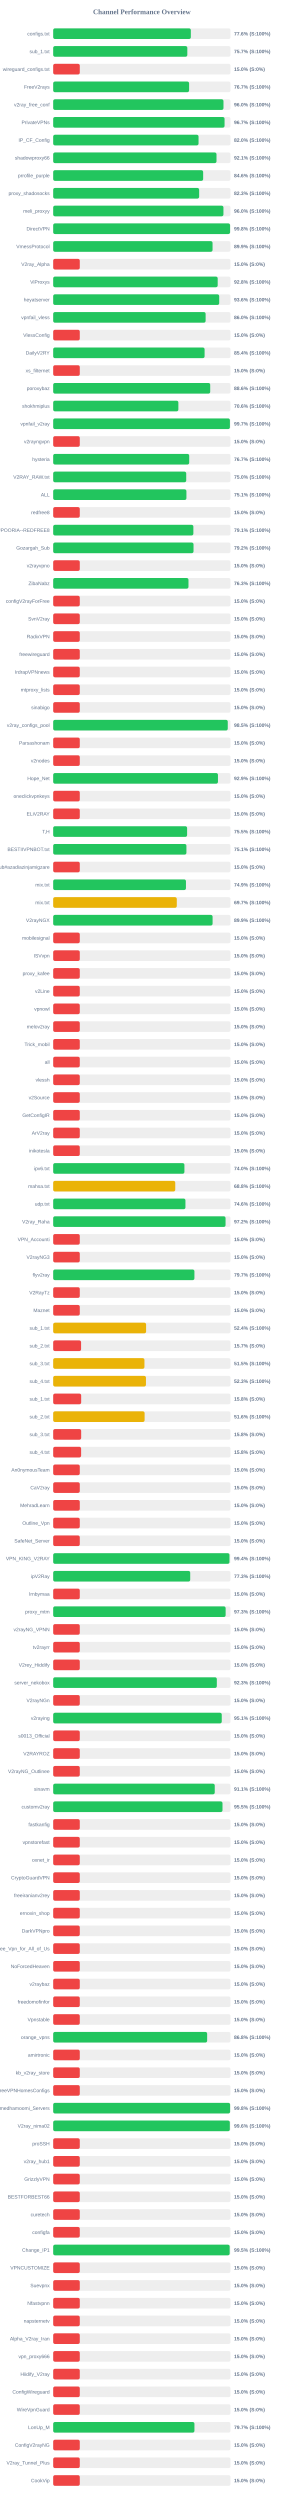
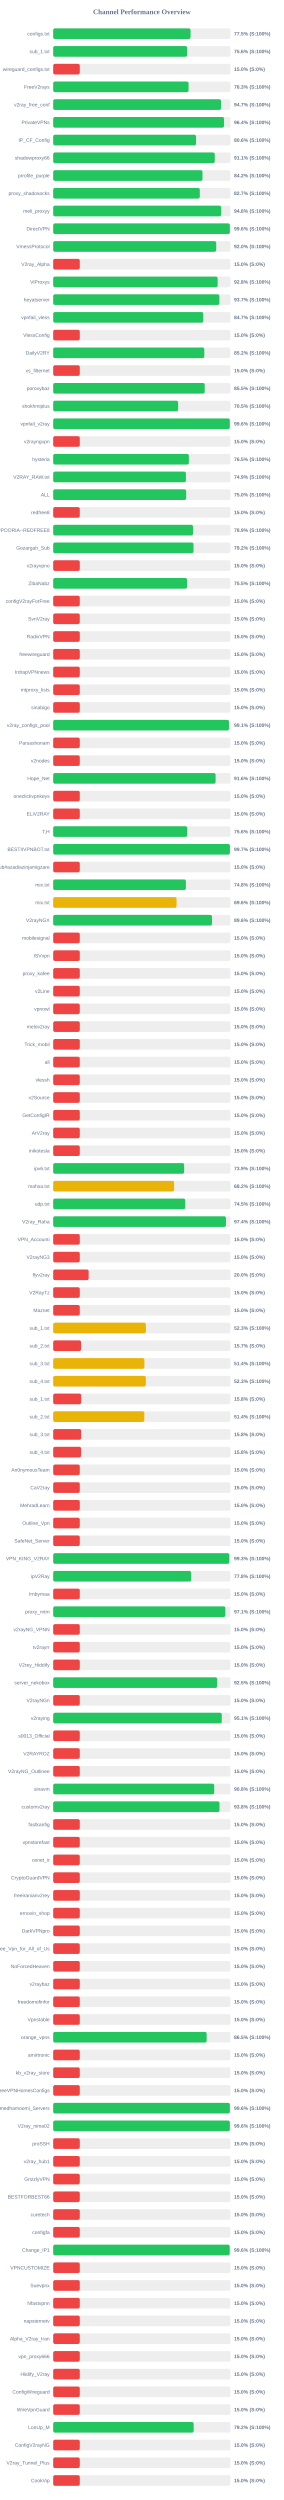
<svg xmlns="http://www.w3.org/2000/svg" width="800" height="7050" version="1.1">
  <style>
        .row { font: 14px Arial; fill: #64748b; }
        .score { font: bold 14px Arial; fill: #64748b; }
    </style>
  <text x="400" y="40" text-anchor="middle" font-size="20px" font-weight="bold" fill="#64748b">Channel Performance Overview</text>
  <rect x="150" y="80" width="500" height="30" fill="#eee" rx="5" />
-   <rect x="150" y="80" width="388.15" height="30" fill="#22c55e" rx="5" />
+   <rect x="150" y="80" width="387.35" height="30" fill="#22c55e" rx="5" />
  <text x="140" y="100" text-anchor="end" class="row">configs.txt</text>
-   <text x="660" y="100" text-anchor="start" class="score">77.6% (S:100%)</text>
+   <text x="660" y="100" text-anchor="start" class="score">77.5% (S:100%)</text>
  <rect x="150" y="130" width="500" height="30" fill="#eee" rx="5" />
-   <rect x="150" y="130" width="378.25" height="30" fill="#22c55e" rx="5" />
+   <rect x="150" y="130" width="377.8" height="30" fill="#22c55e" rx="5" />
  <text x="140" y="150" text-anchor="end" class="row">sub_1.txt</text>
-   <text x="660" y="150" text-anchor="start" class="score">75.7% (S:100%)</text>
+   <text x="660" y="150" text-anchor="start" class="score">75.6% (S:100%)</text>
  <rect x="150" y="180" width="500" height="30" fill="#eee" rx="5" />
  <rect x="150" y="180" width="75.0" height="30" fill="#ef4444" rx="5" />
  <text x="140" y="200" text-anchor="end" class="row">wireguard_configs.txt</text>
  <text x="660" y="200" text-anchor="start" class="score">15.0% (S:0%)</text>
  <rect x="150" y="230" width="500" height="30" fill="#eee" rx="5" />
-   <rect x="150" y="230" width="383.25" height="30" fill="#22c55e" rx="5" />
+   <rect x="150" y="230" width="381.7" height="30" fill="#22c55e" rx="5" />
  <text x="140" y="250" text-anchor="end" class="row">FreeV2rays</text>
-   <text x="660" y="250" text-anchor="start" class="score">76.7% (S:100%)</text>
+   <text x="660" y="250" text-anchor="start" class="score">76.3% (S:100%)</text>
  <rect x="150" y="280" width="500" height="30" fill="#eee" rx="5" />
-   <rect x="150" y="280" width="480.2" height="30" fill="#22c55e" rx="5" />
+   <rect x="150" y="280" width="473.35" height="30" fill="#22c55e" rx="5" />
  <text x="140" y="300" text-anchor="end" class="row">v2ray_free_conf</text>
-   <text x="660" y="300" text-anchor="start" class="score">96.0% (S:100%)</text>
+   <text x="660" y="300" text-anchor="start" class="score">94.7% (S:100%)</text>
  <rect x="150" y="330" width="500" height="30" fill="#eee" rx="5" />
-   <rect x="150" y="330" width="483.25" height="30" fill="#22c55e" rx="5" />
+   <rect x="150" y="330" width="481.85" height="30" fill="#22c55e" rx="5" />
  <text x="140" y="350" text-anchor="end" class="row">PrivateVPNs</text>
-   <text x="660" y="350" text-anchor="start" class="score">96.7% (S:100%)</text>
+   <text x="660" y="350" text-anchor="start" class="score">96.4% (S:100%)</text>
  <rect x="150" y="380" width="500" height="30" fill="#eee" rx="5" />
-   <rect x="150" y="380" width="409.9" height="30" fill="#22c55e" rx="5" />
+   <rect x="150" y="380" width="402.9" height="30" fill="#22c55e" rx="5" />
  <text x="140" y="400" text-anchor="end" class="row">IP_CF_Config</text>
-   <text x="660" y="400" text-anchor="start" class="score">82.0% (S:100%)</text>
+   <text x="660" y="400" text-anchor="start" class="score">80.6% (S:100%)</text>
  <rect x="150" y="430" width="500" height="30" fill="#eee" rx="5" />
-   <rect x="150" y="430" width="460.55" height="30" fill="#22c55e" rx="5" />
+   <rect x="150" y="430" width="455.65" height="30" fill="#22c55e" rx="5" />
  <text x="140" y="450" text-anchor="end" class="row">shadowproxy66</text>
-   <text x="660" y="450" text-anchor="start" class="score">92.1% (S:100%)</text>
+   <text x="660" y="450" text-anchor="start" class="score">91.1% (S:100%)</text>
  <rect x="150" y="480" width="500" height="30" fill="#eee" rx="5" />
-   <rect x="150" y="480" width="422.9" height="30" fill="#22c55e" rx="5" />
+   <rect x="150" y="480" width="421.05" height="30" fill="#22c55e" rx="5" />
  <text x="140" y="500" text-anchor="end" class="row">prrofile_purple</text>
-   <text x="660" y="500" text-anchor="start" class="score">84.6% (S:100%)</text>
+   <text x="660" y="500" text-anchor="start" class="score">84.2% (S:100%)</text>
  <rect x="150" y="530" width="500" height="30" fill="#eee" rx="5" />
-   <rect x="150" y="530" width="411.6" height="30" fill="#22c55e" rx="5" />
+   <rect x="150" y="530" width="413.45" height="30" fill="#22c55e" rx="5" />
  <text x="140" y="550" text-anchor="end" class="row">proxy_shadosocks</text>
-   <text x="660" y="550" text-anchor="start" class="score">82.3% (S:100%)</text>
+   <text x="660" y="550" text-anchor="start" class="score">82.7% (S:100%)</text>
  <rect x="150" y="580" width="500" height="30" fill="#eee" rx="5" />
-   <rect x="150" y="580" width="480.1" height="30" fill="#22c55e" rx="5" />
+   <rect x="150" y="580" width="473.8" height="30" fill="#22c55e" rx="5" />
  <text x="140" y="600" text-anchor="end" class="row">meli_proxyy</text>
-   <text x="660" y="600" text-anchor="start" class="score">96.0% (S:100%)</text>
+   <text x="660" y="600" text-anchor="start" class="score">94.8% (S:100%)</text>
  <rect x="150" y="630" width="500" height="30" fill="#eee" rx="5" />
-   <rect x="150" y="630" width="498.8" height="30" fill="#22c55e" rx="5" />
+   <rect x="150" y="630" width="498.2" height="30" fill="#22c55e" rx="5" />
  <text x="140" y="650" text-anchor="end" class="row">DirectVPN</text>
-   <text x="660" y="650" text-anchor="start" class="score">99.8% (S:100%)</text>
+   <text x="660" y="650" text-anchor="start" class="score">99.6% (S:100%)</text>
  <rect x="150" y="680" width="500" height="30" fill="#eee" rx="5" />
-   <rect x="150" y="680" width="449.4" height="30" fill="#22c55e" rx="5" />
+   <rect x="150" y="680" width="459.75" height="30" fill="#22c55e" rx="5" />
  <text x="140" y="700" text-anchor="end" class="row">VmessProtocol</text>
-   <text x="660" y="700" text-anchor="start" class="score">89.9% (S:100%)</text>
+   <text x="660" y="700" text-anchor="start" class="score">92.0% (S:100%)</text>
  <rect x="150" y="730" width="500" height="30" fill="#eee" rx="5" />
  <rect x="150" y="730" width="75.0" height="30" fill="#ef4444" rx="5" />
  <text x="140" y="750" text-anchor="end" class="row">V2ray_Alpha</text>
  <text x="660" y="750" text-anchor="start" class="score">15.0% (S:0%)</text>
  <rect x="150" y="780" width="500" height="30" fill="#eee" rx="5" />
-   <rect x="150" y="780" width="463.9" height="30" fill="#22c55e" rx="5" />
+   <rect x="150" y="780" width="463.8" height="30" fill="#22c55e" rx="5" />
  <text x="140" y="800" text-anchor="end" class="row">ViProxys</text>
  <text x="660" y="800" text-anchor="start" class="score">92.8% (S:100%)</text>
  <rect x="150" y="830" width="500" height="30" fill="#eee" rx="5" />
-   <rect x="150" y="830" width="468.15" height="30" fill="#22c55e" rx="5" />
+   <rect x="150" y="830" width="468.7" height="30" fill="#22c55e" rx="5" />
  <text x="140" y="850" text-anchor="end" class="row">heyatserver</text>
-   <text x="660" y="850" text-anchor="start" class="score">93.6% (S:100%)</text>
+   <text x="660" y="850" text-anchor="start" class="score">93.7% (S:100%)</text>
  <rect x="150" y="880" width="500" height="30" fill="#eee" rx="5" />
-   <rect x="150" y="880" width="429.85" height="30" fill="#22c55e" rx="5" />
+   <rect x="150" y="880" width="423.25" height="30" fill="#22c55e" rx="5" />
  <text x="140" y="900" text-anchor="end" class="row">vpnfail_vless</text>
-   <text x="660" y="900" text-anchor="start" class="score">86.0% (S:100%)</text>
+   <text x="660" y="900" text-anchor="start" class="score">84.7% (S:100%)</text>
  <rect x="150" y="930" width="500" height="30" fill="#eee" rx="5" />
  <rect x="150" y="930" width="75.0" height="30" fill="#ef4444" rx="5" />
  <text x="140" y="950" text-anchor="end" class="row">VlessConfig</text>
  <text x="660" y="950" text-anchor="start" class="score">15.0% (S:0%)</text>
  <rect x="150" y="980" width="500" height="30" fill="#eee" rx="5" />
-   <rect x="150" y="980" width="426.95" height="30" fill="#22c55e" rx="5" />
+   <rect x="150" y="980" width="426.15" height="30" fill="#22c55e" rx="5" />
  <text x="140" y="1000" text-anchor="end" class="row">DailyV2RY</text>
-   <text x="660" y="1000" text-anchor="start" class="score">85.4% (S:100%)</text>
+   <text x="660" y="1000" text-anchor="start" class="score">85.2% (S:100%)</text>
  <rect x="150" y="1030" width="500" height="30" fill="#eee" rx="5" />
  <rect x="150" y="1030" width="75.0" height="30" fill="#ef4444" rx="5" />
  <text x="140" y="1050" text-anchor="end" class="row">xs_filternet</text>
  <text x="660" y="1050" text-anchor="start" class="score">15.0% (S:0%)</text>
  <rect x="150" y="1080" width="500" height="30" fill="#eee" rx="5" />
-   <rect x="150" y="1080" width="442.8" height="30" fill="#22c55e" rx="5" />
+   <rect x="150" y="1080" width="427.3" height="30" fill="#22c55e" rx="5" />
  <text x="140" y="1100" text-anchor="end" class="row">poroxybaz</text>
-   <text x="660" y="1100" text-anchor="start" class="score">88.6% (S:100%)</text>
+   <text x="660" y="1100" text-anchor="start" class="score">85.5% (S:100%)</text>
  <rect x="150" y="1130" width="500" height="30" fill="#eee" rx="5" />
-   <rect x="150" y="1130" width="353.0" height="30" fill="#22c55e" rx="5" />
+   <rect x="150" y="1130" width="352.3" height="30" fill="#22c55e" rx="5" />
  <text x="140" y="1150" text-anchor="end" class="row">shokhmiplus</text>
-   <text x="660" y="1150" text-anchor="start" class="score">70.6% (S:100%)</text>
+   <text x="660" y="1150" text-anchor="start" class="score">70.5% (S:100%)</text>
  <rect x="150" y="1180" width="500" height="30" fill="#eee" rx="5" />
-   <rect x="150" y="1180" width="498.35" height="30" fill="#22c55e" rx="5" />
+   <rect x="150" y="1180" width="498.0" height="30" fill="#22c55e" rx="5" />
  <text x="140" y="1200" text-anchor="end" class="row">vpnfail_v2ray</text>
-   <text x="660" y="1200" text-anchor="start" class="score">99.7% (S:100%)</text>
+   <text x="660" y="1200" text-anchor="start" class="score">99.6% (S:100%)</text>
  <rect x="150" y="1230" width="500" height="30" fill="#eee" rx="5" />
  <rect x="150" y="1230" width="75.0" height="30" fill="#ef4444" rx="5" />
  <text x="140" y="1250" text-anchor="end" class="row">v2rayngvpn</text>
  <text x="660" y="1250" text-anchor="start" class="score">15.0% (S:0%)</text>
  <rect x="150" y="1280" width="500" height="30" fill="#eee" rx="5" />
-   <rect x="150" y="1280" width="383.55" height="30" fill="#22c55e" rx="5" />
+   <rect x="150" y="1280" width="382.6" height="30" fill="#22c55e" rx="5" />
  <text x="140" y="1300" text-anchor="end" class="row">hysteria</text>
-   <text x="660" y="1300" text-anchor="start" class="score">76.7% (S:100%)</text>
+   <text x="660" y="1300" text-anchor="start" class="score">76.5% (S:100%)</text>
  <rect x="150" y="1330" width="500" height="30" fill="#eee" rx="5" />
-   <rect x="150" y="1330" width="375.15" height="30" fill="#22c55e" rx="5" />
+   <rect x="150" y="1330" width="374.35" height="30" fill="#22c55e" rx="5" />
  <text x="140" y="1350" text-anchor="end" class="row">V2RAY_RAW.txt</text>
-   <text x="660" y="1350" text-anchor="start" class="score">75.0% (S:100%)</text>
+   <text x="660" y="1350" text-anchor="start" class="score">74.9% (S:100%)</text>
  <rect x="150" y="1380" width="500" height="30" fill="#eee" rx="5" />
-   <rect x="150" y="1380" width="375.7" height="30" fill="#22c55e" rx="5" />
+   <rect x="150" y="1380" width="375.05" height="30" fill="#22c55e" rx="5" />
  <text x="140" y="1400" text-anchor="end" class="row">ALL</text>
-   <text x="660" y="1400" text-anchor="start" class="score">75.1% (S:100%)</text>
+   <text x="660" y="1400" text-anchor="start" class="score">75.0% (S:100%)</text>
  <rect x="150" y="1430" width="500" height="30" fill="#eee" rx="5" />
  <rect x="150" y="1430" width="75.0" height="30" fill="#ef4444" rx="5" />
  <text x="140" y="1450" text-anchor="end" class="row">redfree8</text>
  <text x="660" y="1450" text-anchor="start" class="score">15.0% (S:0%)</text>
  <rect x="150" y="1480" width="500" height="30" fill="#eee" rx="5" />
-   <rect x="150" y="1480" width="395.3" height="30" fill="#22c55e" rx="5" />
+   <rect x="150" y="1480" width="394.35" height="30" fill="#22c55e" rx="5" />
  <text x="140" y="1500" text-anchor="end" class="row">POORIA--REDFREE8.txt#POORIA--REDFREE8</text>
-   <text x="660" y="1500" text-anchor="start" class="score">79.1% (S:100%)</text>
+   <text x="660" y="1500" text-anchor="start" class="score">78.9% (S:100%)</text>
  <rect x="150" y="1530" width="500" height="30" fill="#eee" rx="5" />
  <rect x="150" y="1530" width="395.75" height="30" fill="#22c55e" rx="5" />
  <text x="140" y="1550" text-anchor="end" class="row">Gozargah_Sub</text>
  <text x="660" y="1550" text-anchor="start" class="score">79.2% (S:100%)</text>
  <rect x="150" y="1580" width="500" height="30" fill="#eee" rx="5" />
  <rect x="150" y="1580" width="75.0" height="30" fill="#ef4444" rx="5" />
  <text x="140" y="1600" text-anchor="end" class="row">v2rayvpno</text>
  <text x="660" y="1600" text-anchor="start" class="score">15.0% (S:0%)</text>
  <rect x="150" y="1630" width="500" height="30" fill="#eee" rx="5" />
-   <rect x="150" y="1630" width="381.5" height="30" fill="#22c55e" rx="5" />
+   <rect x="150" y="1630" width="377.6" height="30" fill="#22c55e" rx="5" />
  <text x="140" y="1650" text-anchor="end" class="row">ZibaNabz</text>
-   <text x="660" y="1650" text-anchor="start" class="score">76.3% (S:100%)</text>
+   <text x="660" y="1650" text-anchor="start" class="score">75.5% (S:100%)</text>
  <rect x="150" y="1680" width="500" height="30" fill="#eee" rx="5" />
  <rect x="150" y="1680" width="75.0" height="30" fill="#ef4444" rx="5" />
  <text x="140" y="1700" text-anchor="end" class="row">configV2rayForFree</text>
  <text x="660" y="1700" text-anchor="start" class="score">15.0% (S:0%)</text>
  <rect x="150" y="1730" width="500" height="30" fill="#eee" rx="5" />
  <rect x="150" y="1730" width="75.0" height="30" fill="#ef4444" rx="5" />
  <text x="140" y="1750" text-anchor="end" class="row">SvnV2ray</text>
  <text x="660" y="1750" text-anchor="start" class="score">15.0% (S:0%)</text>
  <rect x="150" y="1780" width="500" height="30" fill="#eee" rx="5" />
  <rect x="150" y="1780" width="75.0" height="30" fill="#ef4444" rx="5" />
  <text x="140" y="1800" text-anchor="end" class="row">RadixVPN</text>
  <text x="660" y="1800" text-anchor="start" class="score">15.0% (S:0%)</text>
  <rect x="150" y="1830" width="500" height="30" fill="#eee" rx="5" />
  <rect x="150" y="1830" width="75.0" height="30" fill="#ef4444" rx="5" />
  <text x="140" y="1850" text-anchor="end" class="row">freewireguard</text>
  <text x="660" y="1850" text-anchor="start" class="score">15.0% (S:0%)</text>
  <rect x="150" y="1880" width="500" height="30" fill="#eee" rx="5" />
  <rect x="150" y="1880" width="75.0" height="30" fill="#ef4444" rx="5" />
  <text x="140" y="1900" text-anchor="end" class="row">IrdrapVPNnews</text>
  <text x="660" y="1900" text-anchor="start" class="score">15.0% (S:0%)</text>
  <rect x="150" y="1930" width="500" height="30" fill="#eee" rx="5" />
  <rect x="150" y="1930" width="75.0" height="30" fill="#ef4444" rx="5" />
  <text x="140" y="1950" text-anchor="end" class="row">mtproxy_lists</text>
  <text x="660" y="1950" text-anchor="start" class="score">15.0% (S:0%)</text>
  <rect x="150" y="1980" width="500" height="30" fill="#eee" rx="5" />
  <rect x="150" y="1980" width="75.0" height="30" fill="#ef4444" rx="5" />
  <text x="140" y="2000" text-anchor="end" class="row">sinabigo</text>
  <text x="660" y="2000" text-anchor="start" class="score">15.0% (S:0%)</text>
  <rect x="150" y="2030" width="500" height="30" fill="#eee" rx="5" />
-   <rect x="150" y="2030" width="492.3" height="30" fill="#22c55e" rx="5" />
+   <rect x="150" y="2030" width="495.7" height="30" fill="#22c55e" rx="5" />
  <text x="140" y="2050" text-anchor="end" class="row">v2ray_configs_pool</text>
-   <text x="660" y="2050" text-anchor="start" class="score">98.5% (S:100%)</text>
+   <text x="660" y="2050" text-anchor="start" class="score">99.1% (S:100%)</text>
  <rect x="150" y="2080" width="500" height="30" fill="#eee" rx="5" />
  <rect x="150" y="2080" width="75.0" height="30" fill="#ef4444" rx="5" />
  <text x="140" y="2100" text-anchor="end" class="row">Parsashonam</text>
  <text x="660" y="2100" text-anchor="start" class="score">15.0% (S:0%)</text>
  <rect x="150" y="2130" width="500" height="30" fill="#eee" rx="5" />
  <rect x="150" y="2130" width="75.0" height="30" fill="#ef4444" rx="5" />
  <text x="140" y="2150" text-anchor="end" class="row">v2nodes</text>
  <text x="660" y="2150" text-anchor="start" class="score">15.0% (S:0%)</text>
  <rect x="150" y="2180" width="500" height="30" fill="#eee" rx="5" />
-   <rect x="150" y="2180" width="464.65" height="30" fill="#22c55e" rx="5" />
+   <rect x="150" y="2180" width="458.0" height="30" fill="#22c55e" rx="5" />
  <text x="140" y="2200" text-anchor="end" class="row">Hope_Net</text>
-   <text x="660" y="2200" text-anchor="start" class="score">92.9% (S:100%)</text>
+   <text x="660" y="2200" text-anchor="start" class="score">91.6% (S:100%)</text>
  <rect x="150" y="2230" width="500" height="30" fill="#eee" rx="5" />
  <rect x="150" y="2230" width="75.0" height="30" fill="#ef4444" rx="5" />
  <text x="140" y="2250" text-anchor="end" class="row">oneclickvpnkeys</text>
  <text x="660" y="2250" text-anchor="start" class="score">15.0% (S:0%)</text>
  <rect x="150" y="2280" width="500" height="30" fill="#eee" rx="5" />
  <rect x="150" y="2280" width="75.0" height="30" fill="#ef4444" rx="5" />
  <text x="140" y="2300" text-anchor="end" class="row">ELiV2RAY</text>
  <text x="660" y="2300" text-anchor="start" class="score">15.0% (S:0%)</text>
  <rect x="150" y="2330" width="500" height="30" fill="#eee" rx="5" />
-   <rect x="150" y="2330" width="377.65" height="30" fill="#22c55e" rx="5" />
+   <rect x="150" y="2330" width="378.05" height="30" fill="#22c55e" rx="5" />
  <text x="140" y="2350" text-anchor="end" class="row">T,H</text>
-   <text x="660" y="2350" text-anchor="start" class="score">75.5% (S:100%)</text>
+   <text x="660" y="2350" text-anchor="start" class="score">75.6% (S:100%)</text>
  <rect x="150" y="2380" width="500" height="30" fill="#eee" rx="5" />
-   <rect x="150" y="2380" width="375.7" height="30" fill="#22c55e" rx="5" />
+   <rect x="150" y="2380" width="498.35" height="30" fill="#22c55e" rx="5" />
  <text x="140" y="2400" text-anchor="end" class="row">BESTIIVPNBOT.txt</text>
-   <text x="660" y="2400" text-anchor="start" class="score">75.1% (S:100%)</text>
+   <text x="660" y="2400" text-anchor="start" class="score">99.7% (S:100%)</text>
  <rect x="150" y="2430" width="500" height="30" fill="#eee" rx="5" />
  <rect x="150" y="2430" width="75.0" height="30" fill="#ef4444" rx="5" />
  <text x="140" y="2450" text-anchor="end" class="row">Sub#azadiazinjamigzare</text>
  <text x="660" y="2450" text-anchor="start" class="score">15.0% (S:0%)</text>
  <rect x="150" y="2480" width="500" height="30" fill="#eee" rx="5" />
-   <rect x="150" y="2480" width="374.4" height="30" fill="#22c55e" rx="5" />
+   <rect x="150" y="2480" width="374.2" height="30" fill="#22c55e" rx="5" />
  <text x="140" y="2500" text-anchor="end" class="row">mix.txt</text>
-   <text x="660" y="2500" text-anchor="start" class="score">74.9% (S:100%)</text>
+   <text x="660" y="2500" text-anchor="start" class="score">74.8% (S:100%)</text>
  <rect x="150" y="2530" width="500" height="30" fill="#eee" rx="5" />
-   <rect x="150" y="2530" width="348.55" height="30" fill="#eab308" rx="5" />
+   <rect x="150" y="2530" width="347.9" height="30" fill="#eab308" rx="5" />
  <text x="140" y="2550" text-anchor="end" class="row">mix.txt</text>
-   <text x="660" y="2550" text-anchor="start" class="score">69.7% (S:100%)</text>
+   <text x="660" y="2550" text-anchor="start" class="score">69.6% (S:100%)</text>
  <rect x="150" y="2580" width="500" height="30" fill="#eee" rx="5" />
-   <rect x="150" y="2580" width="449.5" height="30" fill="#22c55e" rx="5" />
+   <rect x="150" y="2580" width="447.85" height="30" fill="#22c55e" rx="5" />
  <text x="140" y="2600" text-anchor="end" class="row">V2rayNGX</text>
-   <text x="660" y="2600" text-anchor="start" class="score">89.9% (S:100%)</text>
+   <text x="660" y="2600" text-anchor="start" class="score">89.6% (S:100%)</text>
  <rect x="150" y="2630" width="500" height="30" fill="#eee" rx="5" />
  <rect x="150" y="2630" width="75.0" height="30" fill="#ef4444" rx="5" />
  <text x="140" y="2650" text-anchor="end" class="row">mobilesignal</text>
  <text x="660" y="2650" text-anchor="start" class="score">15.0% (S:0%)</text>
  <rect x="150" y="2680" width="500" height="30" fill="#eee" rx="5" />
  <rect x="150" y="2680" width="75.0" height="30" fill="#ef4444" rx="5" />
  <text x="140" y="2700" text-anchor="end" class="row">ISVvpn</text>
  <text x="660" y="2700" text-anchor="start" class="score">15.0% (S:0%)</text>
  <rect x="150" y="2730" width="500" height="30" fill="#eee" rx="5" />
  <rect x="150" y="2730" width="75.0" height="30" fill="#ef4444" rx="5" />
  <text x="140" y="2750" text-anchor="end" class="row">proxy_kafee</text>
  <text x="660" y="2750" text-anchor="start" class="score">15.0% (S:0%)</text>
  <rect x="150" y="2780" width="500" height="30" fill="#eee" rx="5" />
  <rect x="150" y="2780" width="75.0" height="30" fill="#ef4444" rx="5" />
  <text x="140" y="2800" text-anchor="end" class="row">v2Line</text>
  <text x="660" y="2800" text-anchor="start" class="score">15.0% (S:0%)</text>
  <rect x="150" y="2830" width="500" height="30" fill="#eee" rx="5" />
  <rect x="150" y="2830" width="75.0" height="30" fill="#ef4444" rx="5" />
  <text x="140" y="2850" text-anchor="end" class="row">vpnowl</text>
  <text x="660" y="2850" text-anchor="start" class="score">15.0% (S:0%)</text>
  <rect x="150" y="2880" width="500" height="30" fill="#eee" rx="5" />
  <rect x="150" y="2880" width="75.0" height="30" fill="#ef4444" rx="5" />
  <text x="140" y="2900" text-anchor="end" class="row">melov2ray</text>
  <text x="660" y="2900" text-anchor="start" class="score">15.0% (S:0%)</text>
  <rect x="150" y="2930" width="500" height="30" fill="#eee" rx="5" />
  <rect x="150" y="2930" width="75.0" height="30" fill="#ef4444" rx="5" />
  <text x="140" y="2950" text-anchor="end" class="row">Trick_mobil</text>
  <text x="660" y="2950" text-anchor="start" class="score">15.0% (S:0%)</text>
  <rect x="150" y="2980" width="500" height="30" fill="#eee" rx="5" />
  <rect x="150" y="2980" width="75.0" height="30" fill="#ef4444" rx="5" />
  <text x="140" y="3000" text-anchor="end" class="row">all</text>
  <text x="660" y="3000" text-anchor="start" class="score">15.0% (S:0%)</text>
  <rect x="150" y="3030" width="500" height="30" fill="#eee" rx="5" />
  <rect x="150" y="3030" width="75.0" height="30" fill="#ef4444" rx="5" />
  <text x="140" y="3050" text-anchor="end" class="row">vlessh</text>
  <text x="660" y="3050" text-anchor="start" class="score">15.0% (S:0%)</text>
  <rect x="150" y="3080" width="500" height="30" fill="#eee" rx="5" />
  <rect x="150" y="3080" width="75.0" height="30" fill="#ef4444" rx="5" />
  <text x="140" y="3100" text-anchor="end" class="row">v2Source</text>
  <text x="660" y="3100" text-anchor="start" class="score">15.0% (S:0%)</text>
  <rect x="150" y="3130" width="500" height="30" fill="#eee" rx="5" />
  <rect x="150" y="3130" width="75.0" height="30" fill="#ef4444" rx="5" />
  <text x="140" y="3150" text-anchor="end" class="row">GetConfigIR</text>
  <text x="660" y="3150" text-anchor="start" class="score">15.0% (S:0%)</text>
  <rect x="150" y="3180" width="500" height="30" fill="#eee" rx="5" />
  <rect x="150" y="3180" width="75.0" height="30" fill="#ef4444" rx="5" />
  <text x="140" y="3200" text-anchor="end" class="row">ArV2ray</text>
  <text x="660" y="3200" text-anchor="start" class="score">15.0% (S:0%)</text>
  <rect x="150" y="3230" width="500" height="30" fill="#eee" rx="5" />
  <rect x="150" y="3230" width="75.0" height="30" fill="#ef4444" rx="5" />
  <text x="140" y="3250" text-anchor="end" class="row">inikotesla</text>
  <text x="660" y="3250" text-anchor="start" class="score">15.0% (S:0%)</text>
  <rect x="150" y="3280" width="500" height="30" fill="#eee" rx="5" />
-   <rect x="150" y="3280" width="370.05" height="30" fill="#22c55e" rx="5" />
+   <rect x="150" y="3280" width="369.3" height="30" fill="#22c55e" rx="5" />
  <text x="140" y="3300" text-anchor="end" class="row">ipv6.txt</text>
-   <text x="660" y="3300" text-anchor="start" class="score">74.0% (S:100%)</text>
+   <text x="660" y="3300" text-anchor="start" class="score">73.9% (S:100%)</text>
  <rect x="150" y="3330" width="500" height="30" fill="#eee" rx="5" />
-   <rect x="150" y="3330" width="344.2" height="30" fill="#eab308" rx="5" />
+   <rect x="150" y="3330" width="341.0" height="30" fill="#eab308" rx="5" />
  <text x="140" y="3350" text-anchor="end" class="row">mahsa.txt</text>
-   <text x="660" y="3350" text-anchor="start" class="score">68.8% (S:100%)</text>
+   <text x="660" y="3350" text-anchor="start" class="score">68.2% (S:100%)</text>
  <rect x="150" y="3380" width="500" height="30" fill="#eee" rx="5" />
-   <rect x="150" y="3380" width="372.95" height="30" fill="#22c55e" rx="5" />
+   <rect x="150" y="3380" width="372.4" height="30" fill="#22c55e" rx="5" />
  <text x="140" y="3400" text-anchor="end" class="row">udp.txt</text>
-   <text x="660" y="3400" text-anchor="start" class="score">74.6% (S:100%)</text>
+   <text x="660" y="3400" text-anchor="start" class="score">74.5% (S:100%)</text>
  <rect x="150" y="3430" width="500" height="30" fill="#eee" rx="5" />
-   <rect x="150" y="3430" width="486.05" height="30" fill="#22c55e" rx="5" />
+   <rect x="150" y="3430" width="487.2" height="30" fill="#22c55e" rx="5" />
  <text x="140" y="3450" text-anchor="end" class="row">V2ray_Raha</text>
-   <text x="660" y="3450" text-anchor="start" class="score">97.2% (S:100%)</text>
+   <text x="660" y="3450" text-anchor="start" class="score">97.4% (S:100%)</text>
  <rect x="150" y="3480" width="500" height="30" fill="#eee" rx="5" />
  <rect x="150" y="3480" width="75.0" height="30" fill="#ef4444" rx="5" />
  <text x="140" y="3500" text-anchor="end" class="row">VPN_Accounti</text>
  <text x="660" y="3500" text-anchor="start" class="score">15.0% (S:0%)</text>
  <rect x="150" y="3530" width="500" height="30" fill="#eee" rx="5" />
  <rect x="150" y="3530" width="75.0" height="30" fill="#ef4444" rx="5" />
  <text x="140" y="3550" text-anchor="end" class="row">V2rayNG3</text>
  <text x="660" y="3550" text-anchor="start" class="score">15.0% (S:0%)</text>
  <rect x="150" y="3580" width="500" height="30" fill="#eee" rx="5" />
-   <rect x="150" y="3580" width="398.25" height="30" fill="#22c55e" rx="5" />
+   <rect x="150" y="3580" width="100.0" height="30" fill="#ef4444" rx="5" />
  <text x="140" y="3600" text-anchor="end" class="row">flyv2ray</text>
-   <text x="660" y="3600" text-anchor="start" class="score">79.7% (S:100%)</text>
+   <text x="660" y="3600" text-anchor="start" class="score">20.0% (S:0%)</text>
  <rect x="150" y="3630" width="500" height="30" fill="#eee" rx="5" />
  <rect x="150" y="3630" width="75.0" height="30" fill="#ef4444" rx="5" />
  <text x="140" y="3650" text-anchor="end" class="row">V2RayTz</text>
  <text x="660" y="3650" text-anchor="start" class="score">15.0% (S:0%)</text>
  <rect x="150" y="3680" width="500" height="30" fill="#eee" rx="5" />
  <rect x="150" y="3680" width="75.0" height="30" fill="#ef4444" rx="5" />
  <text x="140" y="3700" text-anchor="end" class="row">Maznet</text>
  <text x="660" y="3700" text-anchor="start" class="score">15.0% (S:0%)</text>
  <rect x="150" y="3730" width="500" height="30" fill="#eee" rx="5" />
-   <rect x="150" y="3730" width="262.0" height="30" fill="#eab308" rx="5" />
+   <rect x="150" y="3730" width="261.4" height="30" fill="#eab308" rx="5" />
  <text x="140" y="3750" text-anchor="end" class="row">sub_1.txt</text>
-   <text x="660" y="3750" text-anchor="start" class="score">52.4% (S:100%)</text>
+   <text x="660" y="3750" text-anchor="start" class="score">52.3% (S:100%)</text>
  <rect x="150" y="3780" width="500" height="30" fill="#eee" rx="5" />
  <rect x="150" y="3780" width="78.65" height="30" fill="#ef4444" rx="5" />
  <text x="140" y="3800" text-anchor="end" class="row">sub_2.txt</text>
  <text x="660" y="3800" text-anchor="start" class="score">15.7% (S:0%)</text>
  <rect x="150" y="3830" width="500" height="30" fill="#eee" rx="5" />
-   <rect x="150" y="3830" width="257.35" height="30" fill="#eab308" rx="5" />
+   <rect x="150" y="3830" width="257.15" height="30" fill="#eab308" rx="5" />
  <text x="140" y="3850" text-anchor="end" class="row">sub_3.txt</text>
-   <text x="660" y="3850" text-anchor="start" class="score">51.5% (S:100%)</text>
+   <text x="660" y="3850" text-anchor="start" class="score">51.4% (S:100%)</text>
  <rect x="150" y="3880" width="500" height="30" fill="#eee" rx="5" />
-   <rect x="150" y="3880" width="261.6" height="30" fill="#eab308" rx="5" />
+   <rect x="150" y="3880" width="261.3" height="30" fill="#eab308" rx="5" />
  <text x="140" y="3900" text-anchor="end" class="row">sub_4.txt</text>
  <text x="660" y="3900" text-anchor="start" class="score">52.3% (S:100%)</text>
  <rect x="150" y="3930" width="500" height="30" fill="#eee" rx="5" />
  <rect x="150" y="3930" width="78.9" height="30" fill="#ef4444" rx="5" />
  <text x="140" y="3950" text-anchor="end" class="row">sub_1.txt</text>
  <text x="660" y="3950" text-anchor="start" class="score">15.8% (S:0%)</text>
  <rect x="150" y="3980" width="500" height="30" fill="#eee" rx="5" />
-   <rect x="150" y="3980" width="257.8" height="30" fill="#eab308" rx="5" />
+   <rect x="150" y="3980" width="257.0" height="30" fill="#eab308" rx="5" />
  <text x="140" y="4000" text-anchor="end" class="row">sub_2.txt</text>
-   <text x="660" y="4000" text-anchor="start" class="score">51.6% (S:100%)</text>
+   <text x="660" y="4000" text-anchor="start" class="score">51.4% (S:100%)</text>
  <rect x="150" y="4030" width="500" height="30" fill="#eee" rx="5" />
  <rect x="150" y="4030" width="78.9" height="30" fill="#ef4444" rx="5" />
  <text x="140" y="4050" text-anchor="end" class="row">sub_3.txt</text>
  <text x="660" y="4050" text-anchor="start" class="score">15.8% (S:0%)</text>
  <rect x="150" y="4080" width="500" height="30" fill="#eee" rx="5" />
  <rect x="150" y="4080" width="78.75" height="30" fill="#ef4444" rx="5" />
  <text x="140" y="4100" text-anchor="end" class="row">sub_4.txt</text>
  <text x="660" y="4100" text-anchor="start" class="score">15.8% (S:0%)</text>
  <rect x="150" y="4130" width="500" height="30" fill="#eee" rx="5" />
  <rect x="150" y="4130" width="75.0" height="30" fill="#ef4444" rx="5" />
  <text x="140" y="4150" text-anchor="end" class="row">An0nymousTeam</text>
  <text x="660" y="4150" text-anchor="start" class="score">15.0% (S:0%)</text>
  <rect x="150" y="4180" width="500" height="30" fill="#eee" rx="5" />
  <rect x="150" y="4180" width="75.0" height="30" fill="#ef4444" rx="5" />
  <text x="140" y="4200" text-anchor="end" class="row">CaV2ray</text>
  <text x="660" y="4200" text-anchor="start" class="score">15.0% (S:0%)</text>
  <rect x="150" y="4230" width="500" height="30" fill="#eee" rx="5" />
  <rect x="150" y="4230" width="75.0" height="30" fill="#ef4444" rx="5" />
  <text x="140" y="4250" text-anchor="end" class="row">MehradLearn</text>
  <text x="660" y="4250" text-anchor="start" class="score">15.0% (S:0%)</text>
  <rect x="150" y="4280" width="500" height="30" fill="#eee" rx="5" />
  <rect x="150" y="4280" width="75.0" height="30" fill="#ef4444" rx="5" />
  <text x="140" y="4300" text-anchor="end" class="row">Outline_Vpn</text>
  <text x="660" y="4300" text-anchor="start" class="score">15.0% (S:0%)</text>
  <rect x="150" y="4330" width="500" height="30" fill="#eee" rx="5" />
  <rect x="150" y="4330" width="75.0" height="30" fill="#ef4444" rx="5" />
  <text x="140" y="4350" text-anchor="end" class="row">SafeNet_Server</text>
  <text x="660" y="4350" text-anchor="start" class="score">15.0% (S:0%)</text>
  <rect x="150" y="4380" width="500" height="30" fill="#eee" rx="5" />
-   <rect x="150" y="4380" width="497.1" height="30" fill="#22c55e" rx="5" />
+   <rect x="150" y="4380" width="496.45" height="30" fill="#22c55e" rx="5" />
  <text x="140" y="4400" text-anchor="end" class="row">VPN_KING_V2RAY</text>
-   <text x="660" y="4400" text-anchor="start" class="score">99.4% (S:100%)</text>
+   <text x="660" y="4400" text-anchor="start" class="score">99.3% (S:100%)</text>
  <rect x="150" y="4430" width="500" height="30" fill="#eee" rx="5" />
-   <rect x="150" y="4430" width="386.4" height="30" fill="#22c55e" rx="5" />
+   <rect x="150" y="4430" width="388.9" height="30" fill="#22c55e" rx="5" />
  <text x="140" y="4450" text-anchor="end" class="row">ipV2Ray</text>
-   <text x="660" y="4450" text-anchor="start" class="score">77.3% (S:100%)</text>
+   <text x="660" y="4450" text-anchor="start" class="score">77.8% (S:100%)</text>
  <rect x="150" y="4480" width="500" height="30" fill="#eee" rx="5" />
  <rect x="150" y="4480" width="75.0" height="30" fill="#ef4444" rx="5" />
  <text x="140" y="4500" text-anchor="end" class="row">lrnbymaa</text>
  <text x="660" y="4500" text-anchor="start" class="score">15.0% (S:0%)</text>
  <rect x="150" y="4530" width="500" height="30" fill="#eee" rx="5" />
-   <rect x="150" y="4530" width="486.3" height="30" fill="#22c55e" rx="5" />
+   <rect x="150" y="4530" width="485.5" height="30" fill="#22c55e" rx="5" />
  <text x="140" y="4550" text-anchor="end" class="row">proxy_mtm</text>
-   <text x="660" y="4550" text-anchor="start" class="score">97.3% (S:100%)</text>
+   <text x="660" y="4550" text-anchor="start" class="score">97.1% (S:100%)</text>
  <rect x="150" y="4580" width="500" height="30" fill="#eee" rx="5" />
  <rect x="150" y="4580" width="75.0" height="30" fill="#ef4444" rx="5" />
  <text x="140" y="4600" text-anchor="end" class="row">v2rayNG_VPNN</text>
  <text x="660" y="4600" text-anchor="start" class="score">15.0% (S:0%)</text>
  <rect x="150" y="4630" width="500" height="30" fill="#eee" rx="5" />
  <rect x="150" y="4630" width="75.0" height="30" fill="#ef4444" rx="5" />
  <text x="140" y="4650" text-anchor="end" class="row">tv2rayrr</text>
  <text x="660" y="4650" text-anchor="start" class="score">15.0% (S:0%)</text>
  <rect x="150" y="4680" width="500" height="30" fill="#eee" rx="5" />
  <rect x="150" y="4680" width="75.0" height="30" fill="#ef4444" rx="5" />
  <text x="140" y="4700" text-anchor="end" class="row">V2rey_Hiddify</text>
  <text x="660" y="4700" text-anchor="start" class="score">15.0% (S:0%)</text>
  <rect x="150" y="4730" width="500" height="30" fill="#eee" rx="5" />
-   <rect x="150" y="4730" width="461.45" height="30" fill="#22c55e" rx="5" />
+   <rect x="150" y="4730" width="462.3" height="30" fill="#22c55e" rx="5" />
  <text x="140" y="4750" text-anchor="end" class="row">server_nekobox</text>
-   <text x="660" y="4750" text-anchor="start" class="score">92.3% (S:100%)</text>
+   <text x="660" y="4750" text-anchor="start" class="score">92.5% (S:100%)</text>
  <rect x="150" y="4780" width="500" height="30" fill="#eee" rx="5" />
  <rect x="150" y="4780" width="75.0" height="30" fill="#ef4444" rx="5" />
  <text x="140" y="4800" text-anchor="end" class="row">V2rayNGn</text>
  <text x="660" y="4800" text-anchor="start" class="score">15.0% (S:0%)</text>
  <rect x="150" y="4830" width="500" height="30" fill="#eee" rx="5" />
  <rect x="150" y="4830" width="475.35" height="30" fill="#22c55e" rx="5" />
  <text x="140" y="4850" text-anchor="end" class="row">v2raying</text>
  <text x="660" y="4850" text-anchor="start" class="score">95.1% (S:100%)</text>
  <rect x="150" y="4880" width="500" height="30" fill="#eee" rx="5" />
  <rect x="150" y="4880" width="75.0" height="30" fill="#ef4444" rx="5" />
  <text x="140" y="4900" text-anchor="end" class="row">s0013_Official</text>
  <text x="660" y="4900" text-anchor="start" class="score">15.0% (S:0%)</text>
  <rect x="150" y="4930" width="500" height="30" fill="#eee" rx="5" />
  <rect x="150" y="4930" width="75.0" height="30" fill="#ef4444" rx="5" />
  <text x="140" y="4950" text-anchor="end" class="row">V2RAYROZ</text>
  <text x="660" y="4950" text-anchor="start" class="score">15.0% (S:0%)</text>
  <rect x="150" y="4980" width="500" height="30" fill="#eee" rx="5" />
  <rect x="150" y="4980" width="75.0" height="30" fill="#ef4444" rx="5" />
  <text x="140" y="5000" text-anchor="end" class="row">V2rayNG_Outlinee</text>
  <text x="660" y="5000" text-anchor="start" class="score">15.0% (S:0%)</text>
  <rect x="150" y="5030" width="500" height="30" fill="#eee" rx="5" />
-   <rect x="150" y="5030" width="455.6" height="30" fill="#22c55e" rx="5" />
+   <rect x="150" y="5030" width="454.1" height="30" fill="#22c55e" rx="5" />
  <text x="140" y="5050" text-anchor="end" class="row">sinavm</text>
-   <text x="660" y="5050" text-anchor="start" class="score">91.1% (S:100%)</text>
+   <text x="660" y="5050" text-anchor="start" class="score">90.8% (S:100%)</text>
  <rect x="150" y="5080" width="500" height="30" fill="#eee" rx="5" />
-   <rect x="150" y="5080" width="477.45" height="30" fill="#22c55e" rx="5" />
+   <rect x="150" y="5080" width="469.0" height="30" fill="#22c55e" rx="5" />
  <text x="140" y="5100" text-anchor="end" class="row">customv2ray</text>
-   <text x="660" y="5100" text-anchor="start" class="score">95.5% (S:100%)</text>
+   <text x="660" y="5100" text-anchor="start" class="score">93.8% (S:100%)</text>
  <rect x="150" y="5130" width="500" height="30" fill="#eee" rx="5" />
  <rect x="150" y="5130" width="75.0" height="30" fill="#ef4444" rx="5" />
  <text x="140" y="5150" text-anchor="end" class="row">fastkanfig</text>
  <text x="660" y="5150" text-anchor="start" class="score">15.0% (S:0%)</text>
  <rect x="150" y="5180" width="500" height="30" fill="#eee" rx="5" />
  <rect x="150" y="5180" width="75.0" height="30" fill="#ef4444" rx="5" />
  <text x="140" y="5200" text-anchor="end" class="row">vpnstorefast</text>
  <text x="660" y="5200" text-anchor="start" class="score">15.0% (S:0%)</text>
  <rect x="150" y="5230" width="500" height="30" fill="#eee" rx="5" />
  <rect x="150" y="5230" width="75.0" height="30" fill="#ef4444" rx="5" />
  <text x="140" y="5250" text-anchor="end" class="row">oxnet_ir</text>
  <text x="660" y="5250" text-anchor="start" class="score">15.0% (S:0%)</text>
  <rect x="150" y="5280" width="500" height="30" fill="#eee" rx="5" />
  <rect x="150" y="5280" width="75.0" height="30" fill="#ef4444" rx="5" />
  <text x="140" y="5300" text-anchor="end" class="row">CryptoGuardVPN</text>
  <text x="660" y="5300" text-anchor="start" class="score">15.0% (S:0%)</text>
  <rect x="150" y="5330" width="500" height="30" fill="#eee" rx="5" />
  <rect x="150" y="5330" width="75.0" height="30" fill="#ef4444" rx="5" />
  <text x="140" y="5350" text-anchor="end" class="row">freeiranianv2rey</text>
  <text x="660" y="5350" text-anchor="start" class="score">15.0% (S:0%)</text>
  <rect x="150" y="5380" width="500" height="30" fill="#eee" rx="5" />
  <rect x="150" y="5380" width="75.0" height="30" fill="#ef4444" rx="5" />
  <text x="140" y="5400" text-anchor="end" class="row">ernoxin_shop</text>
  <text x="660" y="5400" text-anchor="start" class="score">15.0% (S:0%)</text>
  <rect x="150" y="5430" width="500" height="30" fill="#eee" rx="5" />
  <rect x="150" y="5430" width="75.0" height="30" fill="#ef4444" rx="5" />
  <text x="140" y="5450" text-anchor="end" class="row">DarkVPNpro</text>
  <text x="660" y="5450" text-anchor="start" class="score">15.0% (S:0%)</text>
  <rect x="150" y="5480" width="500" height="30" fill="#eee" rx="5" />
  <rect x="150" y="5480" width="75.0" height="30" fill="#ef4444" rx="5" />
  <text x="140" y="5500" text-anchor="end" class="row">Free_Vpn_for_All_of_Us</text>
  <text x="660" y="5500" text-anchor="start" class="score">15.0% (S:0%)</text>
  <rect x="150" y="5530" width="500" height="30" fill="#eee" rx="5" />
  <rect x="150" y="5530" width="75.0" height="30" fill="#ef4444" rx="5" />
  <text x="140" y="5550" text-anchor="end" class="row">NoForcedHeaven</text>
  <text x="660" y="5550" text-anchor="start" class="score">15.0% (S:0%)</text>
  <rect x="150" y="5580" width="500" height="30" fill="#eee" rx="5" />
  <rect x="150" y="5580" width="75.0" height="30" fill="#ef4444" rx="5" />
  <text x="140" y="5600" text-anchor="end" class="row">v2raybaz</text>
  <text x="660" y="5600" text-anchor="start" class="score">15.0% (S:0%)</text>
  <rect x="150" y="5630" width="500" height="30" fill="#eee" rx="5" />
  <rect x="150" y="5630" width="75.0" height="30" fill="#ef4444" rx="5" />
  <text x="140" y="5650" text-anchor="end" class="row">freedomofinfor</text>
  <text x="660" y="5650" text-anchor="start" class="score">15.0% (S:0%)</text>
  <rect x="150" y="5680" width="500" height="30" fill="#eee" rx="5" />
  <rect x="150" y="5680" width="75.0" height="30" fill="#ef4444" rx="5" />
  <text x="140" y="5700" text-anchor="end" class="row">Vpnstable</text>
  <text x="660" y="5700" text-anchor="start" class="score">15.0% (S:0%)</text>
  <rect x="150" y="5730" width="500" height="30" fill="#eee" rx="5" />
-   <rect x="150" y="5730" width="434.15" height="30" fill="#22c55e" rx="5" />
+   <rect x="150" y="5730" width="432.75" height="30" fill="#22c55e" rx="5" />
  <text x="140" y="5750" text-anchor="end" class="row">orange_vpns</text>
-   <text x="660" y="5750" text-anchor="start" class="score">86.8% (S:100%)</text>
+   <text x="660" y="5750" text-anchor="start" class="score">86.5% (S:100%)</text>
  <rect x="150" y="5780" width="500" height="30" fill="#eee" rx="5" />
  <rect x="150" y="5780" width="75.0" height="30" fill="#ef4444" rx="5" />
  <text x="140" y="5800" text-anchor="end" class="row">amirtronic</text>
  <text x="660" y="5800" text-anchor="start" class="score">15.0% (S:0%)</text>
  <rect x="150" y="5830" width="500" height="30" fill="#eee" rx="5" />
  <rect x="150" y="5830" width="75.0" height="30" fill="#ef4444" rx="5" />
  <text x="140" y="5850" text-anchor="end" class="row">kb_v2ray_store</text>
  <text x="660" y="5850" text-anchor="start" class="score">15.0% (S:0%)</text>
  <rect x="150" y="5880" width="500" height="30" fill="#eee" rx="5" />
  <rect x="150" y="5880" width="75.0" height="30" fill="#ef4444" rx="5" />
  <text x="140" y="5900" text-anchor="end" class="row">FreeVPNHomesConfigs</text>
  <text x="660" y="5900" text-anchor="start" class="score">15.0% (S:0%)</text>
  <rect x="150" y="5930" width="500" height="30" fill="#eee" rx="5" />
-   <rect x="150" y="5930" width="498.9" height="30" fill="#22c55e" rx="5" />
+   <rect x="150" y="5930" width="498.2" height="30" fill="#22c55e" rx="5" />
  <text x="140" y="5950" text-anchor="end" class="row">Ahmedhamoomi_Servers</text>
-   <text x="660" y="5950" text-anchor="start" class="score">99.8% (S:100%)</text>
+   <text x="660" y="5950" text-anchor="start" class="score">99.6% (S:100%)</text>
  <rect x="150" y="5980" width="500" height="30" fill="#eee" rx="5" />
-   <rect x="150" y="5980" width="498.1" height="30" fill="#22c55e" rx="5" />
+   <rect x="150" y="5980" width="498.2" height="30" fill="#22c55e" rx="5" />
  <text x="140" y="6000" text-anchor="end" class="row">V2ray_nima02</text>
  <text x="660" y="6000" text-anchor="start" class="score">99.6% (S:100%)</text>
  <rect x="150" y="6030" width="500" height="30" fill="#eee" rx="5" />
  <rect x="150" y="6030" width="75.0" height="30" fill="#ef4444" rx="5" />
  <text x="140" y="6050" text-anchor="end" class="row">proSSH</text>
  <text x="660" y="6050" text-anchor="start" class="score">15.0% (S:0%)</text>
  <rect x="150" y="6080" width="500" height="30" fill="#eee" rx="5" />
  <rect x="150" y="6080" width="75.0" height="30" fill="#ef4444" rx="5" />
  <text x="140" y="6100" text-anchor="end" class="row">v2ray_hub1</text>
  <text x="660" y="6100" text-anchor="start" class="score">15.0% (S:0%)</text>
  <rect x="150" y="6130" width="500" height="30" fill="#eee" rx="5" />
  <rect x="150" y="6130" width="75.0" height="30" fill="#ef4444" rx="5" />
  <text x="140" y="6150" text-anchor="end" class="row">GrizzlyVPN</text>
  <text x="660" y="6150" text-anchor="start" class="score">15.0% (S:0%)</text>
  <rect x="150" y="6180" width="500" height="30" fill="#eee" rx="5" />
  <rect x="150" y="6180" width="75.0" height="30" fill="#ef4444" rx="5" />
  <text x="140" y="6200" text-anchor="end" class="row">BESTFORBEST66</text>
  <text x="660" y="6200" text-anchor="start" class="score">15.0% (S:0%)</text>
  <rect x="150" y="6230" width="500" height="30" fill="#eee" rx="5" />
  <rect x="150" y="6230" width="75.0" height="30" fill="#ef4444" rx="5" />
  <text x="140" y="6250" text-anchor="end" class="row">curetech</text>
  <text x="660" y="6250" text-anchor="start" class="score">15.0% (S:0%)</text>
  <rect x="150" y="6280" width="500" height="30" fill="#eee" rx="5" />
  <rect x="150" y="6280" width="75.0" height="30" fill="#ef4444" rx="5" />
  <text x="140" y="6300" text-anchor="end" class="row">configfa</text>
  <text x="660" y="6300" text-anchor="start" class="score">15.0% (S:0%)</text>
  <rect x="150" y="6330" width="500" height="30" fill="#eee" rx="5" />
-   <rect x="150" y="6330" width="497.65" height="30" fill="#22c55e" rx="5" />
+   <rect x="150" y="6330" width="497.8" height="30" fill="#22c55e" rx="5" />
  <text x="140" y="6350" text-anchor="end" class="row">Change_IP1</text>
-   <text x="660" y="6350" text-anchor="start" class="score">99.5% (S:100%)</text>
+   <text x="660" y="6350" text-anchor="start" class="score">99.6% (S:100%)</text>
  <rect x="150" y="6380" width="500" height="30" fill="#eee" rx="5" />
  <rect x="150" y="6380" width="75.0" height="30" fill="#ef4444" rx="5" />
  <text x="140" y="6400" text-anchor="end" class="row">VPNCUSTOMIZE</text>
  <text x="660" y="6400" text-anchor="start" class="score">15.0% (S:0%)</text>
  <rect x="150" y="6430" width="500" height="30" fill="#eee" rx="5" />
  <rect x="150" y="6430" width="75.0" height="30" fill="#ef4444" rx="5" />
  <text x="140" y="6450" text-anchor="end" class="row">Suevpnx</text>
  <text x="660" y="6450" text-anchor="start" class="score">15.0% (S:0%)</text>
  <rect x="150" y="6480" width="500" height="30" fill="#eee" rx="5" />
  <rect x="150" y="6480" width="75.0" height="30" fill="#ef4444" rx="5" />
  <text x="140" y="6500" text-anchor="end" class="row">Nfastvpnn</text>
  <text x="660" y="6500" text-anchor="start" class="score">15.0% (S:0%)</text>
  <rect x="150" y="6530" width="500" height="30" fill="#eee" rx="5" />
  <rect x="150" y="6530" width="75.0" height="30" fill="#ef4444" rx="5" />
  <text x="140" y="6550" text-anchor="end" class="row">napsternetv</text>
  <text x="660" y="6550" text-anchor="start" class="score">15.0% (S:0%)</text>
  <rect x="150" y="6580" width="500" height="30" fill="#eee" rx="5" />
  <rect x="150" y="6580" width="75.0" height="30" fill="#ef4444" rx="5" />
  <text x="140" y="6600" text-anchor="end" class="row">Alpha_V2ray_Iran</text>
  <text x="660" y="6600" text-anchor="start" class="score">15.0% (S:0%)</text>
  <rect x="150" y="6630" width="500" height="30" fill="#eee" rx="5" />
  <rect x="150" y="6630" width="75.0" height="30" fill="#ef4444" rx="5" />
  <text x="140" y="6650" text-anchor="end" class="row">vpn_proxy666</text>
  <text x="660" y="6650" text-anchor="start" class="score">15.0% (S:0%)</text>
  <rect x="150" y="6680" width="500" height="30" fill="#eee" rx="5" />
  <rect x="150" y="6680" width="75.0" height="30" fill="#ef4444" rx="5" />
  <text x="140" y="6700" text-anchor="end" class="row">Hiidify_V2ray</text>
  <text x="660" y="6700" text-anchor="start" class="score">15.0% (S:0%)</text>
  <rect x="150" y="6730" width="500" height="30" fill="#eee" rx="5" />
  <rect x="150" y="6730" width="75.0" height="30" fill="#ef4444" rx="5" />
  <text x="140" y="6750" text-anchor="end" class="row">ConfigWireguard</text>
  <text x="660" y="6750" text-anchor="start" class="score">15.0% (S:0%)</text>
  <rect x="150" y="6780" width="500" height="30" fill="#eee" rx="5" />
  <rect x="150" y="6780" width="75.0" height="30" fill="#ef4444" rx="5" />
  <text x="140" y="6800" text-anchor="end" class="row">WireVpnGuard</text>
  <text x="660" y="6800" text-anchor="start" class="score">15.0% (S:0%)</text>
  <rect x="150" y="6830" width="500" height="30" fill="#eee" rx="5" />
-   <rect x="150" y="6830" width="398.3" height="30" fill="#22c55e" rx="5" />
+   <rect x="150" y="6830" width="396.1" height="30" fill="#22c55e" rx="5" />
  <text x="140" y="6850" text-anchor="end" class="row">LonUp_M</text>
-   <text x="660" y="6850" text-anchor="start" class="score">79.7% (S:100%)</text>
+   <text x="660" y="6850" text-anchor="start" class="score">79.2% (S:100%)</text>
  <rect x="150" y="6880" width="500" height="30" fill="#eee" rx="5" />
  <rect x="150" y="6880" width="75.0" height="30" fill="#ef4444" rx="5" />
  <text x="140" y="6900" text-anchor="end" class="row">ConfigV2rayNG</text>
  <text x="660" y="6900" text-anchor="start" class="score">15.0% (S:0%)</text>
  <rect x="150" y="6930" width="500" height="30" fill="#eee" rx="5" />
  <rect x="150" y="6930" width="75.0" height="30" fill="#ef4444" rx="5" />
  <text x="140" y="6950" text-anchor="end" class="row">V2ray_Tunnel_Plus</text>
  <text x="660" y="6950" text-anchor="start" class="score">15.0% (S:0%)</text>
  <rect x="150" y="6980" width="500" height="30" fill="#eee" rx="5" />
  <rect x="150" y="6980" width="75.0" height="30" fill="#ef4444" rx="5" />
  <text x="140" y="7000" text-anchor="end" class="row">CookVip</text>
  <text x="660" y="7000" text-anchor="start" class="score">15.0% (S:0%)</text>
</svg>
